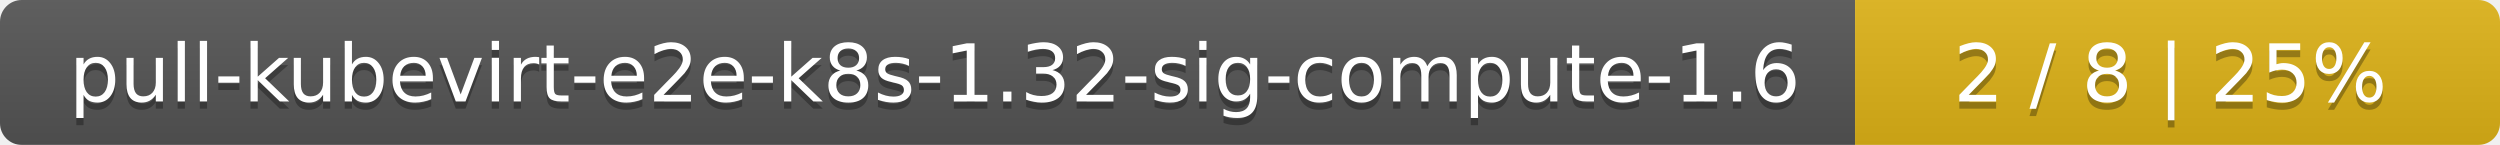
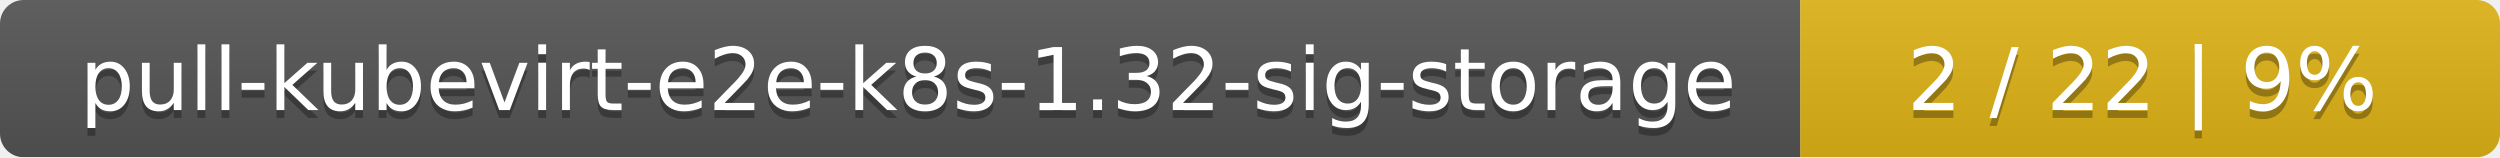
- <svg xmlns="http://www.w3.org/2000/svg" width="345" height="20">
+ <svg xmlns="http://www.w3.org/2000/svg" width="318" height="20">
  <linearGradient id="smooth" x2="0" y2="100%">
    <stop offset="0" stop-color="#bbb" stop-opacity=".1" />
    <stop offset="1" stop-opacity=".1" />
  </linearGradient>
  <mask id="round">
-     <rect width="345" height="20" rx="3" fill="#fff" />
+     <rect width="318" height="20" rx="3" fill="#fff" />
  </mask>
  <g mask="url(#round)">
-     <rect width="256" height="20" fill="#555" />
-     <rect x="256" width="89" height="20" fill="#dfb317" />
-     <rect width="345" height="20" fill="url(#smooth)" />
+     <rect width="229" height="20" fill="#555" />
+     <rect x="229" width="89" height="20" fill="#dfb317" />
+     <rect width="318" height="20" fill="url(#smooth)" />
  </g>
  <g fill="#fff" text-anchor="middle" font-family="DejaVu Sans,Verdana,Geneva,sans-serif" font-size="11">
-     <text x="129" y="15" fill="#010101" fill-opacity=".3">pull-kubevirt-e2e-k8s-1.32-sig-compute-1.6</text>
-     <text x="129" y="14">pull-kubevirt-e2e-k8s-1.32-sig-compute-1.6</text>
-     <text x="299.5" y="15" fill="#010101" fill-opacity=".3">2 / 8    |    25%</text>
-     <text x="299.5" y="14">2 / 8    |    25%</text>
+     <text x="115.5" y="15" fill="#010101" fill-opacity=".3">pull-kubevirt-e2e-k8s-1.32-sig-storage</text>
+     <text x="115.5" y="14">pull-kubevirt-e2e-k8s-1.32-sig-storage</text>
+     <text x="272.5" y="15" fill="#010101" fill-opacity=".3">2 / 22    |    9%</text>
+     <text x="272.5" y="14">2 / 22    |    9%</text>
  </g>
</svg>
